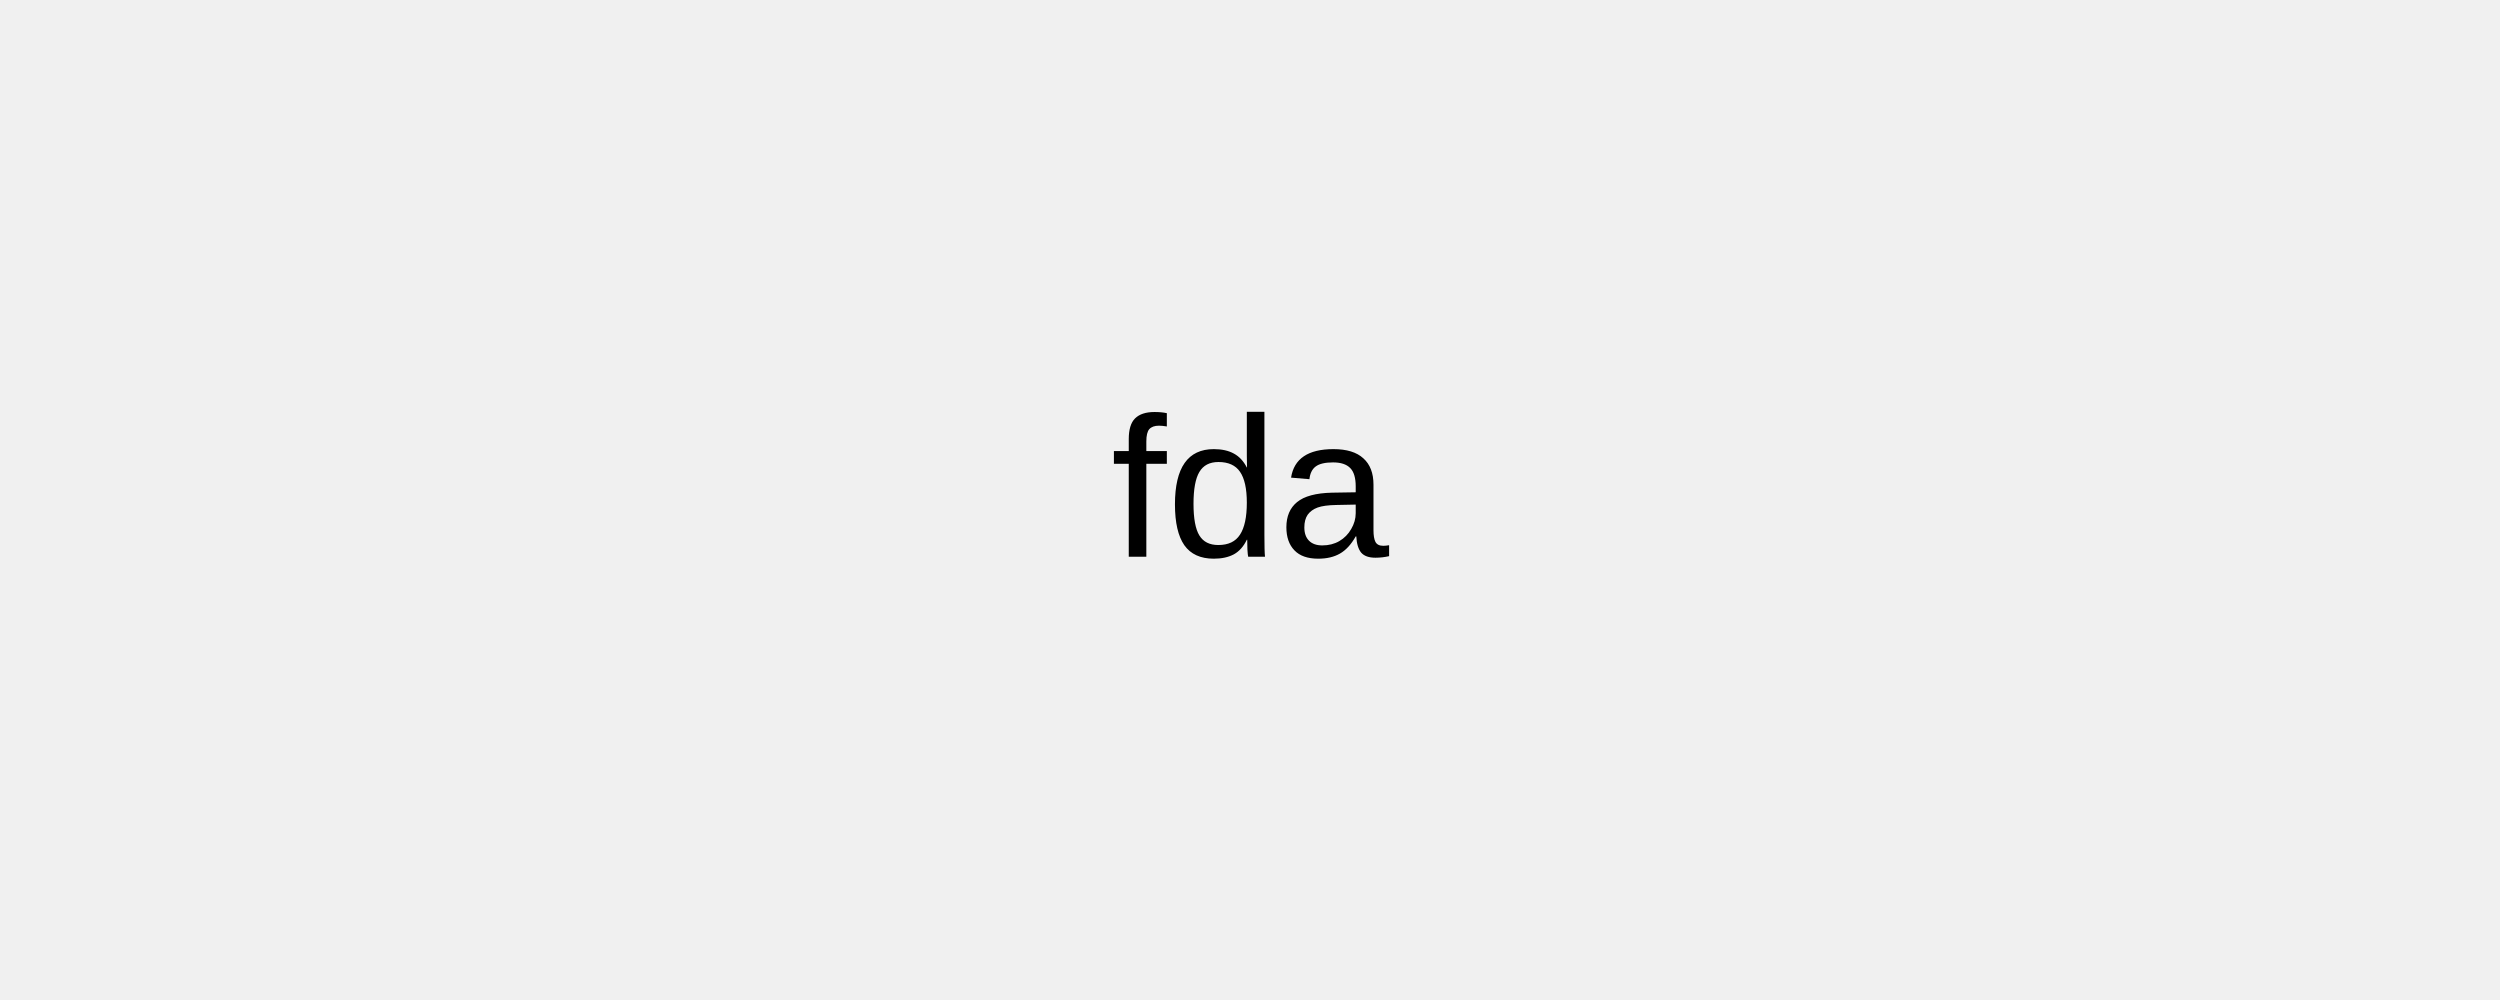
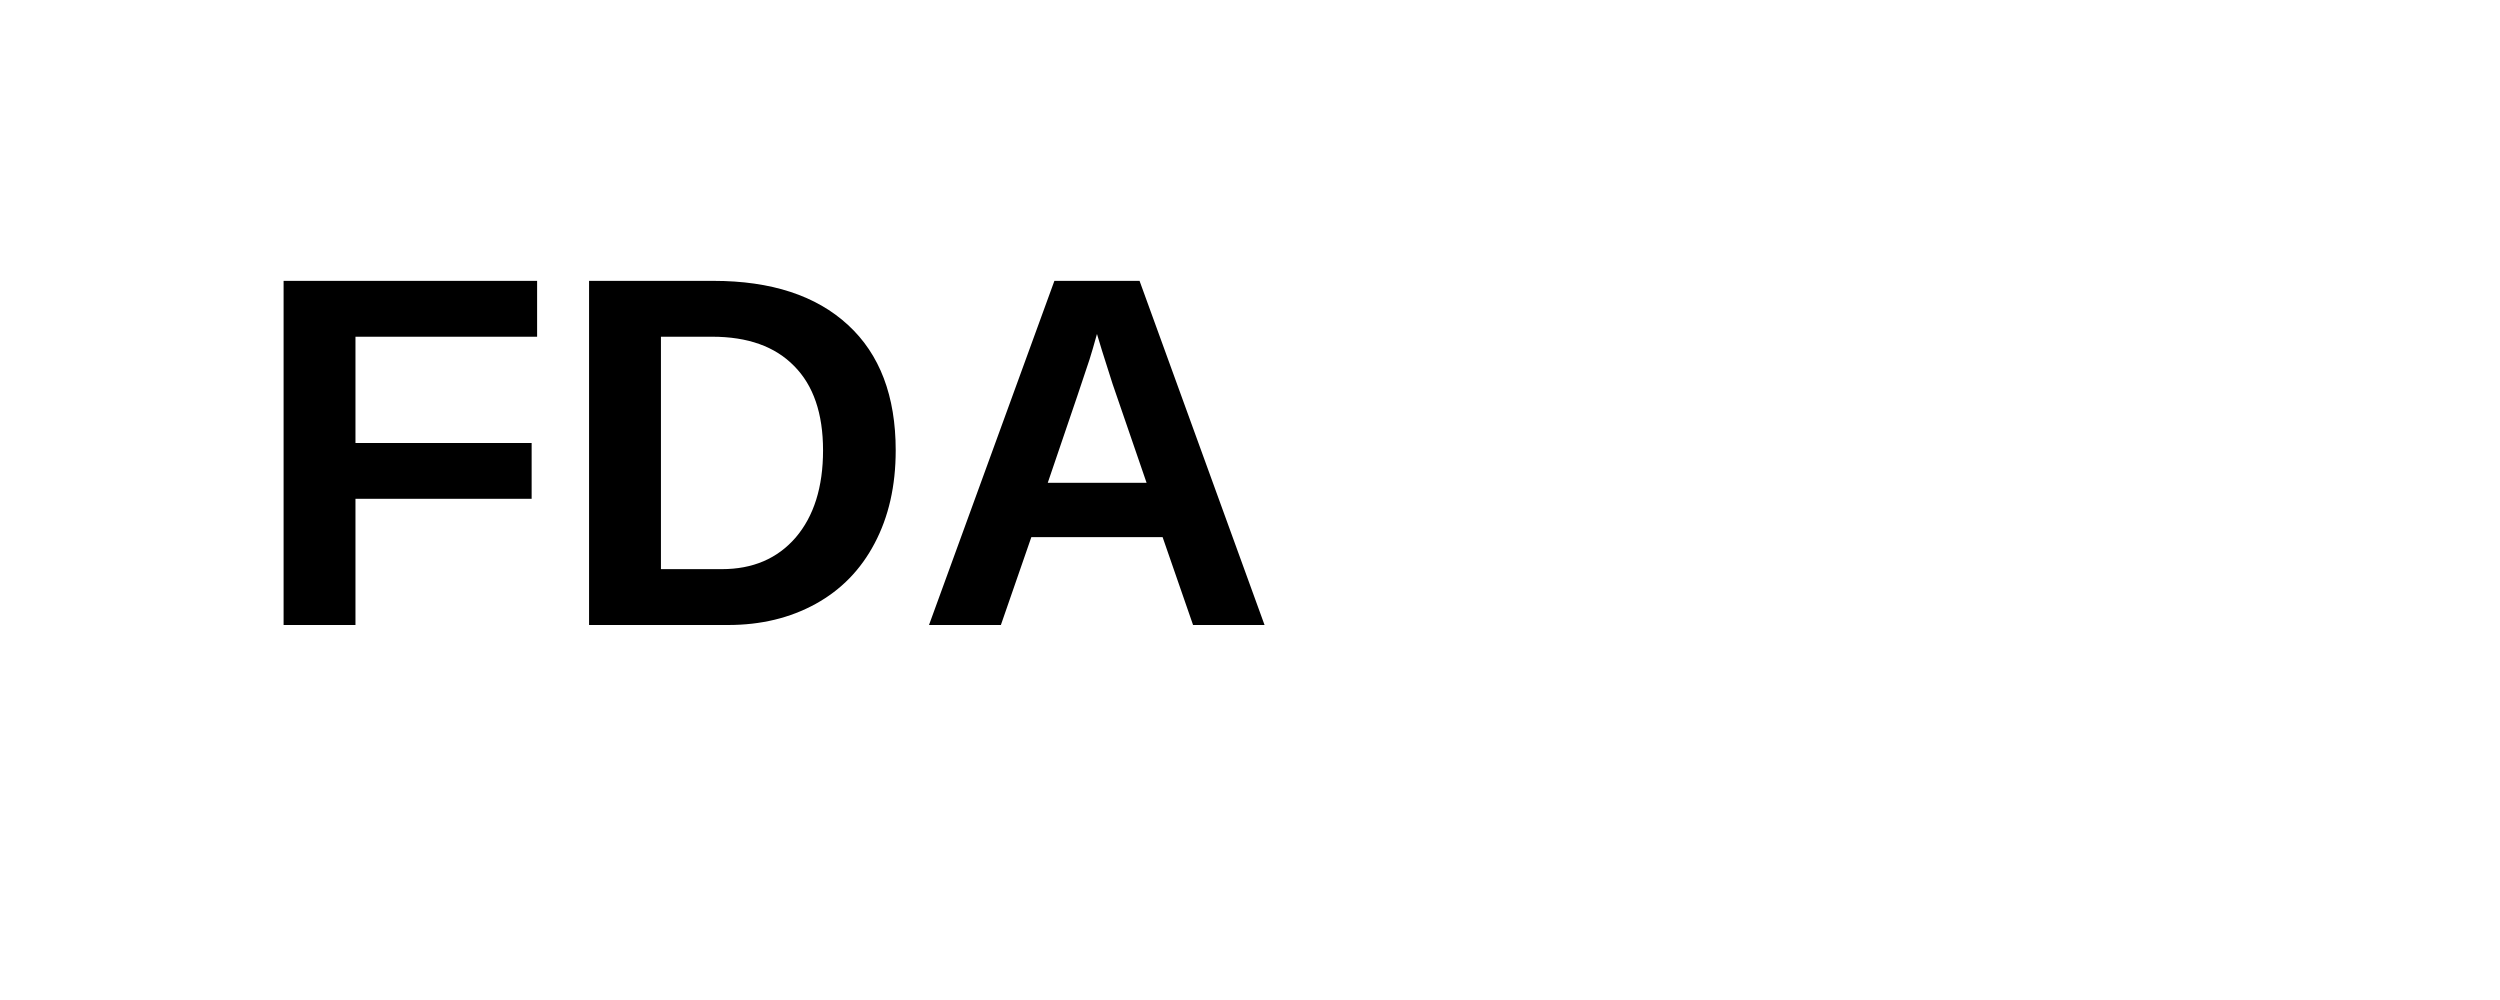
- <svg xmlns="http://www.w3.org/2000/svg" width="200" height="80">
-   <rect width="200" height="80" fill="#f0f0f0" />
-   <text x="100" y="40" font-family="Arial" font-size="16" text-anchor="middle" dominant-baseline="middle">fda</text>
+ <svg xmlns="http://www.w3.org/2000/svg" width="100" height="40" viewBox="0 0 100 40">
+   <text x="10" y="25" font-family="Arial" font-size="20" font-weight="bold">FDA</text>
</svg>
